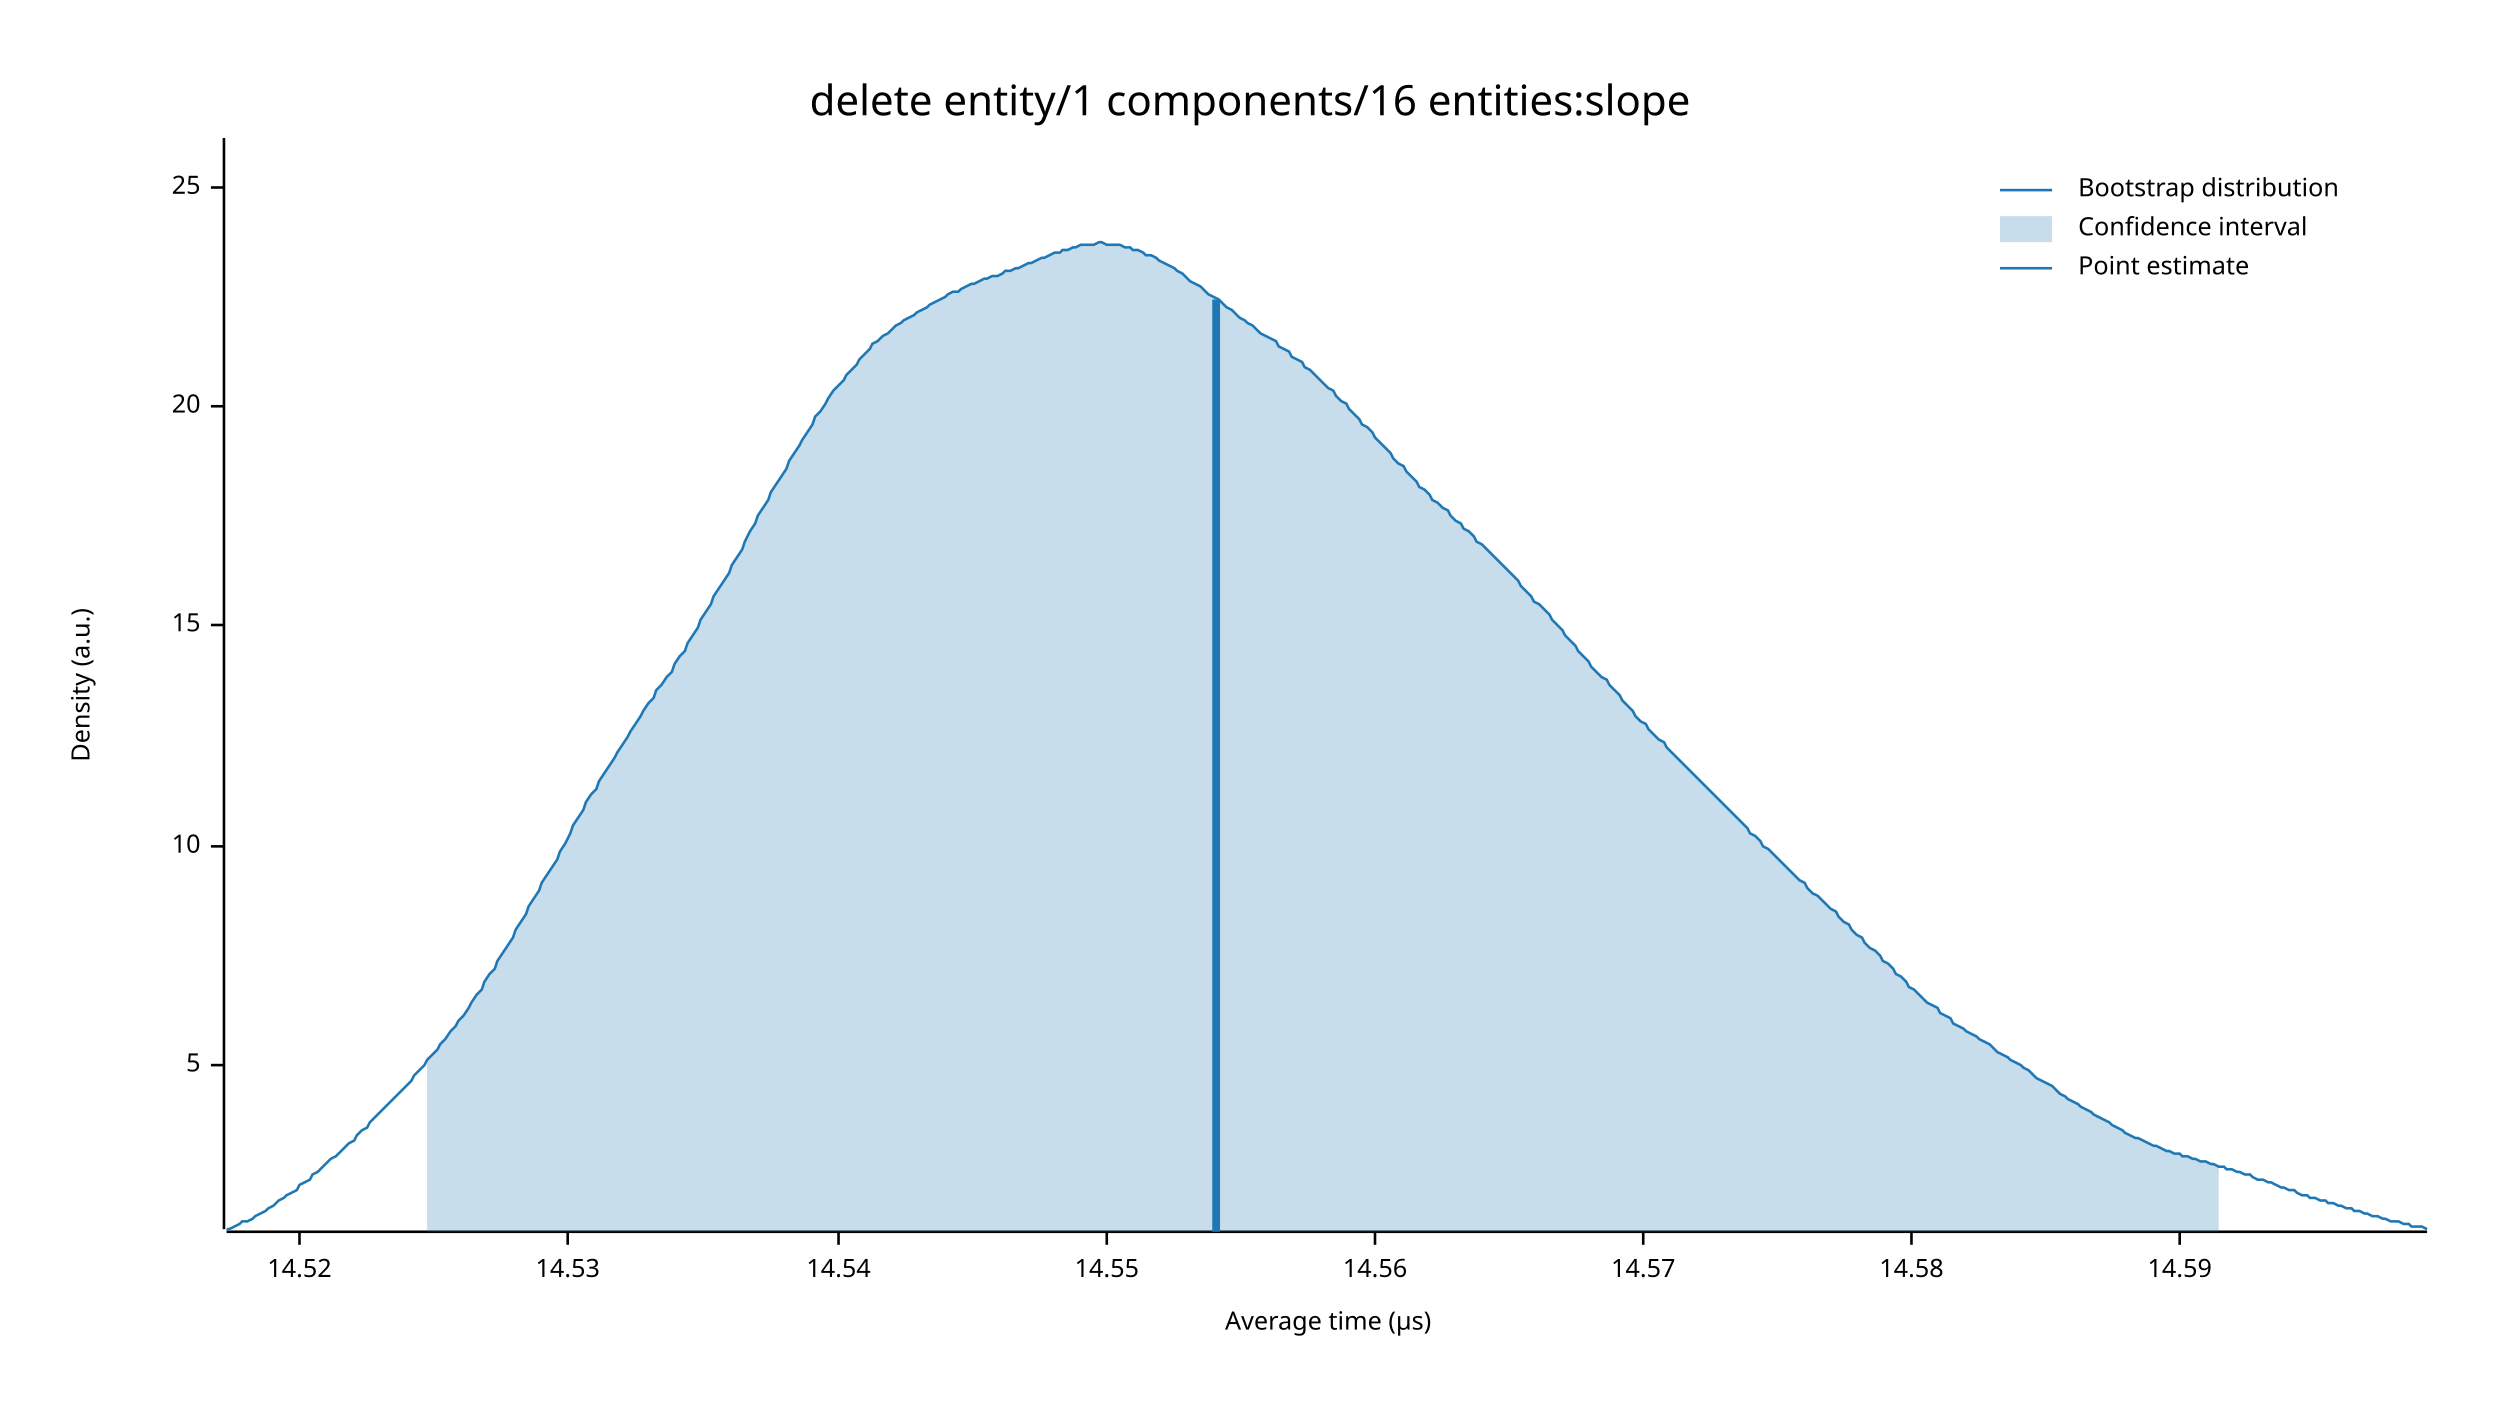
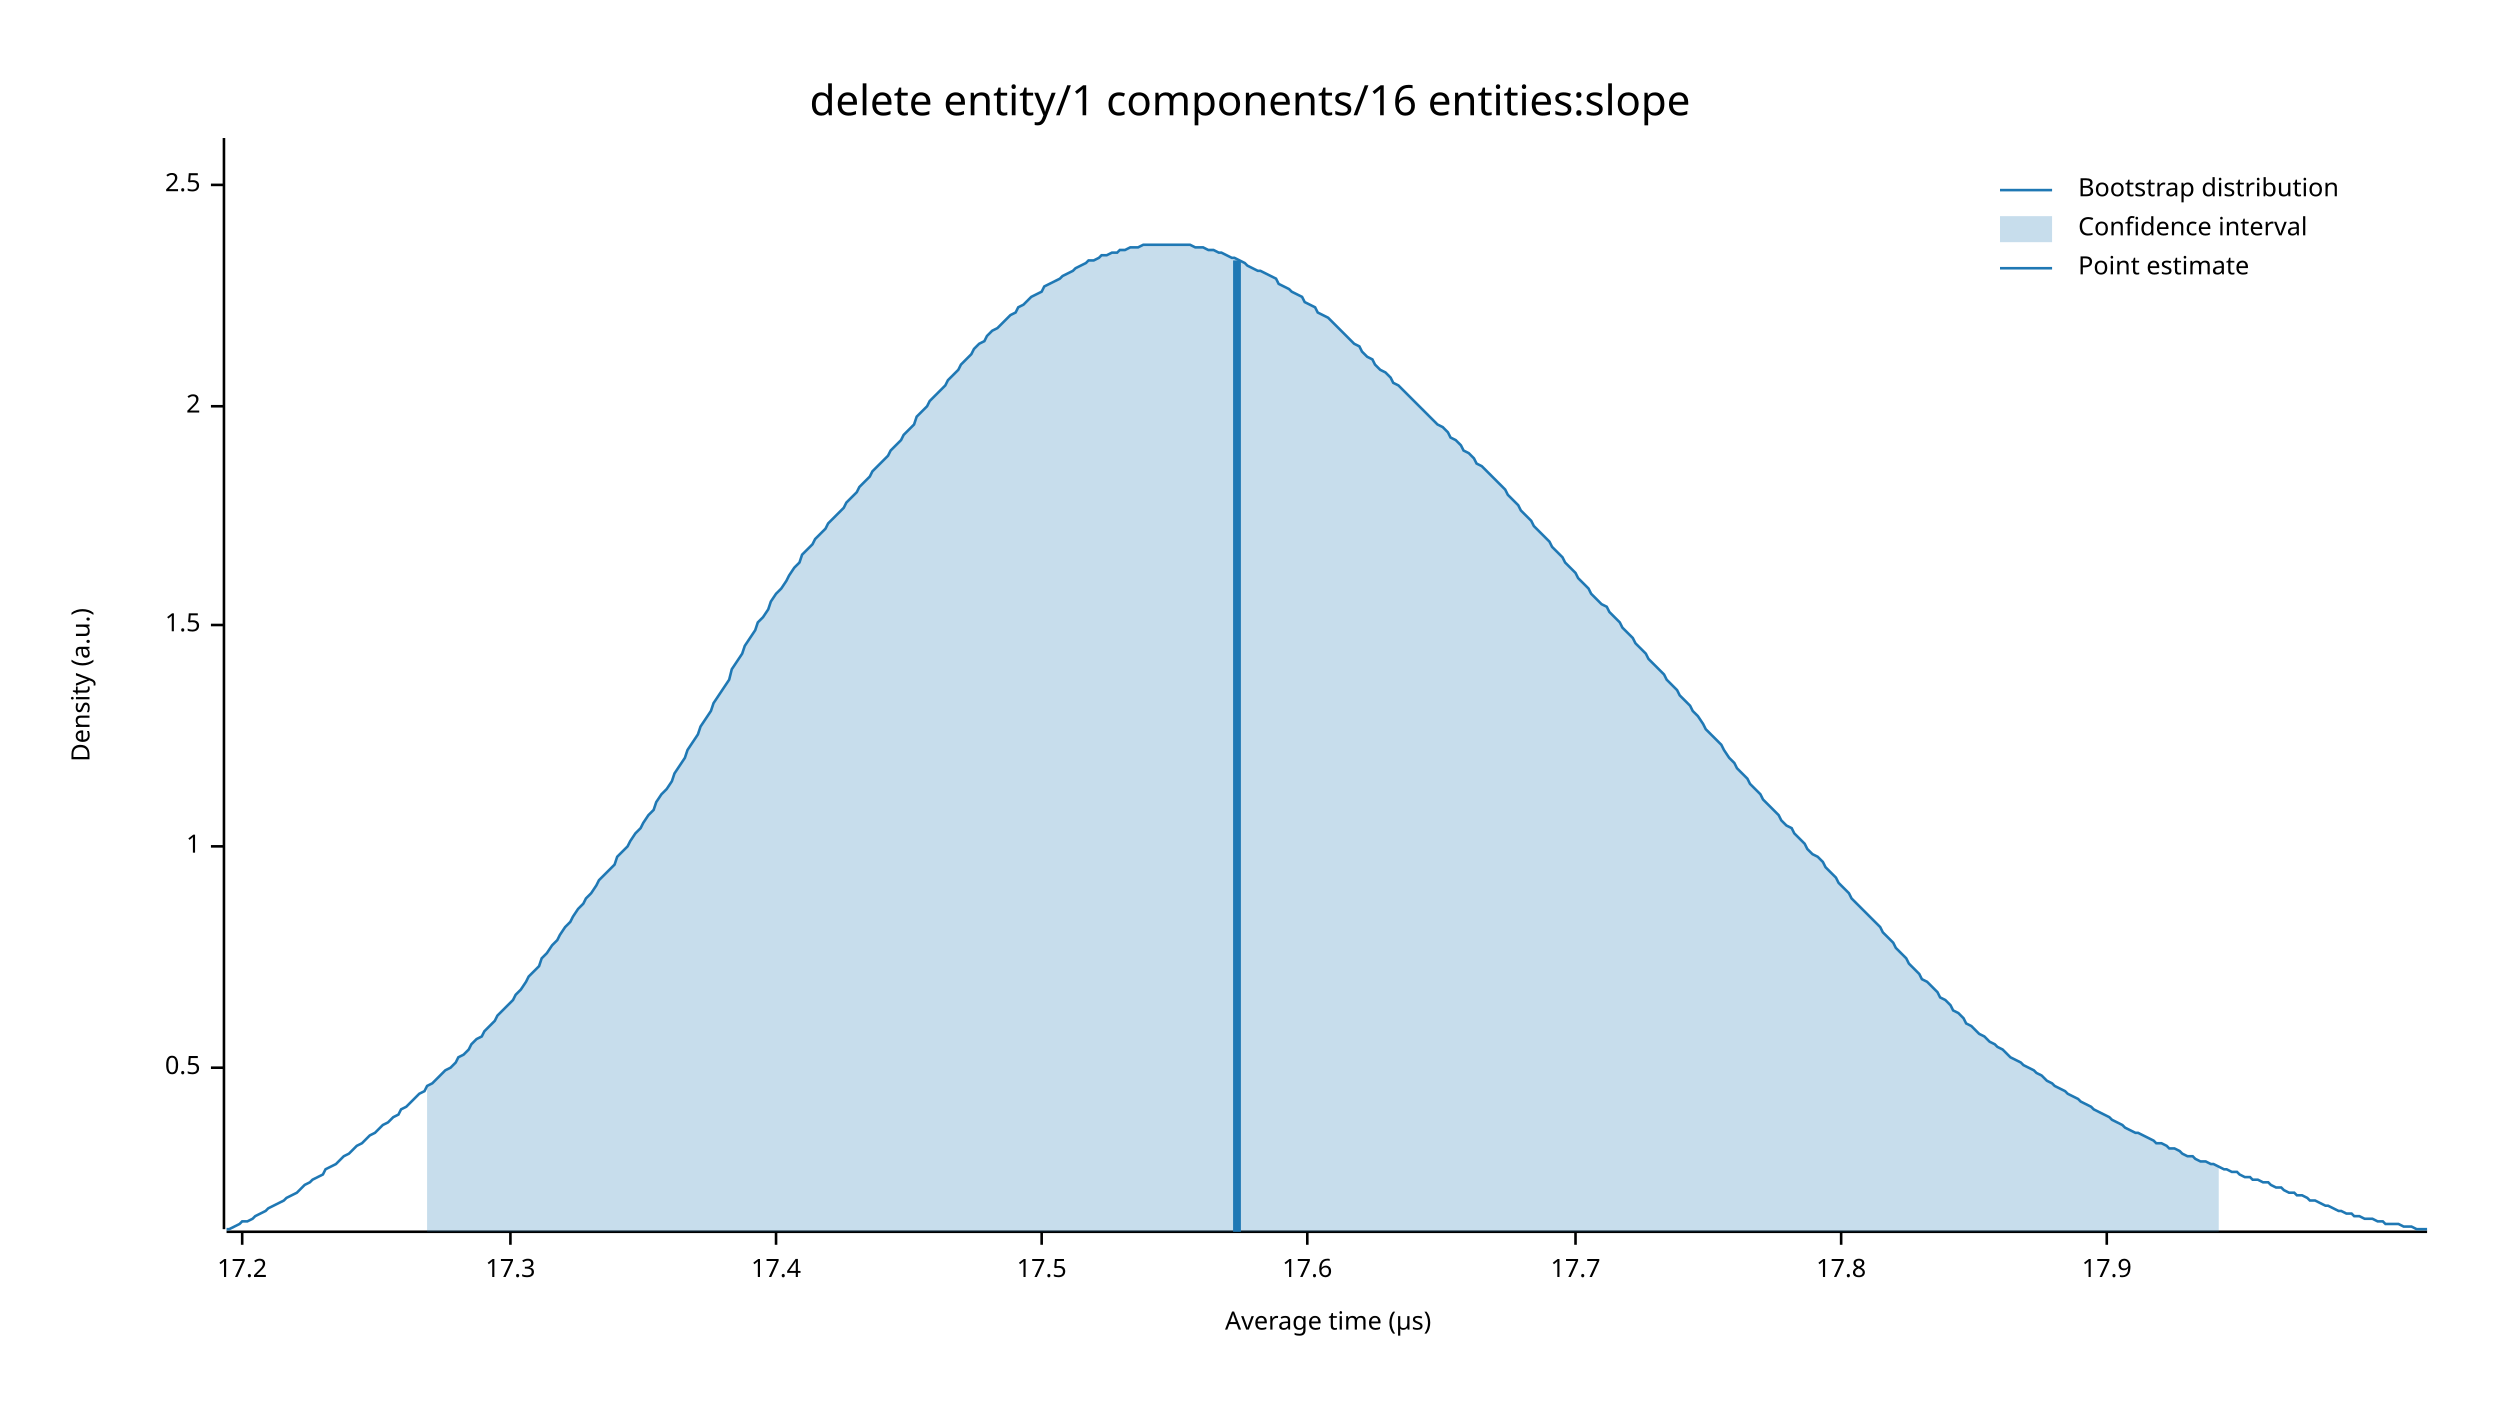
<svg xmlns="http://www.w3.org/2000/svg" width="960" height="540" viewBox="0 0 960 540">
  <text x="480" y="32" dy="0.76em" text-anchor="middle" font-family="sans-serif" font-size="16.129" opacity="1" fill="#000000">
delete entity/1 components/16 entities:slope
</text>
  <text x="27" y="263" dy="0.76em" text-anchor="middle" font-family="sans-serif" font-size="9.677" opacity="1" fill="#000000" transform="rotate(270, 27, 263)">
Density (a.u.)
</text>
  <text x="510" y="513" dy="-0.5ex" text-anchor="middle" font-family="sans-serif" font-size="9.677" opacity="1" fill="#000000">
Average time (µs)
</text>
  <polyline fill="none" opacity="1" stroke="#000000" stroke-width="1" points="86,53 86,472 " />
-   <text x="77" y="409" dy="0.5ex" text-anchor="end" font-family="sans-serif" font-size="9.677" opacity="1" fill="#000000">
- 5
+   <text x="77" y="410" dy="0.5ex" text-anchor="end" font-family="sans-serif" font-size="9.677" opacity="1" fill="#000000">
+ 0.5
</text>
-   <polyline fill="none" opacity="1" stroke="#000000" stroke-width="1" points="81,409 86,409 " />
+   <polyline fill="none" opacity="1" stroke="#000000" stroke-width="1" points="81,410 86,410 " />
  <text x="77" y="325" dy="0.5ex" text-anchor="end" font-family="sans-serif" font-size="9.677" opacity="1" fill="#000000">
- 10
+ 1
</text>
  <polyline fill="none" opacity="1" stroke="#000000" stroke-width="1" points="81,325 86,325 " />
  <text x="77" y="240" dy="0.5ex" text-anchor="end" font-family="sans-serif" font-size="9.677" opacity="1" fill="#000000">
- 15
+ 1.5
</text>
  <polyline fill="none" opacity="1" stroke="#000000" stroke-width="1" points="81,240 86,240 " />
  <text x="77" y="156" dy="0.5ex" text-anchor="end" font-family="sans-serif" font-size="9.677" opacity="1" fill="#000000">
- 20
+ 2
</text>
  <polyline fill="none" opacity="1" stroke="#000000" stroke-width="1" points="81,156 86,156 " />
-   <text x="77" y="72" dy="0.5ex" text-anchor="end" font-family="sans-serif" font-size="9.677" opacity="1" fill="#000000">
- 25
+   <text x="77" y="71" dy="0.5ex" text-anchor="end" font-family="sans-serif" font-size="9.677" opacity="1" fill="#000000">
+ 2.5
</text>
-   <polyline fill="none" opacity="1" stroke="#000000" stroke-width="1" points="81,72 86,72 " />
+   <polyline fill="none" opacity="1" stroke="#000000" stroke-width="1" points="81,71 86,71 " />
  <polyline fill="none" opacity="1" stroke="#000000" stroke-width="1" points="87,473 932,473 " />
-   <text x="115" y="483" dy="0.76em" text-anchor="middle" font-family="sans-serif" font-size="9.677" opacity="1" fill="#000000">
- 14.52
+   <text x="93" y="483" dy="0.76em" text-anchor="middle" font-family="sans-serif" font-size="9.677" opacity="1" fill="#000000">
+ 17.2
</text>
-   <polyline fill="none" opacity="1" stroke="#000000" stroke-width="1" points="115,473 115,478 " />
-   <text x="218" y="483" dy="0.76em" text-anchor="middle" font-family="sans-serif" font-size="9.677" opacity="1" fill="#000000">
- 14.53
+   <polyline fill="none" opacity="1" stroke="#000000" stroke-width="1" points="93,473 93,478 " />
+   <text x="196" y="483" dy="0.76em" text-anchor="middle" font-family="sans-serif" font-size="9.677" opacity="1" fill="#000000">
+ 17.3
</text>
-   <polyline fill="none" opacity="1" stroke="#000000" stroke-width="1" points="218,473 218,478 " />
-   <text x="322" y="483" dy="0.76em" text-anchor="middle" font-family="sans-serif" font-size="9.677" opacity="1" fill="#000000">
- 14.54
+   <polyline fill="none" opacity="1" stroke="#000000" stroke-width="1" points="196,473 196,478 " />
+   <text x="298" y="483" dy="0.76em" text-anchor="middle" font-family="sans-serif" font-size="9.677" opacity="1" fill="#000000">
+ 17.4
</text>
-   <polyline fill="none" opacity="1" stroke="#000000" stroke-width="1" points="322,473 322,478 " />
-   <text x="425" y="483" dy="0.76em" text-anchor="middle" font-family="sans-serif" font-size="9.677" opacity="1" fill="#000000">
- 14.55
+   <polyline fill="none" opacity="1" stroke="#000000" stroke-width="1" points="298,473 298,478 " />
+   <text x="400" y="483" dy="0.76em" text-anchor="middle" font-family="sans-serif" font-size="9.677" opacity="1" fill="#000000">
+ 17.5
</text>
-   <polyline fill="none" opacity="1" stroke="#000000" stroke-width="1" points="425,473 425,478 " />
-   <text x="528" y="483" dy="0.76em" text-anchor="middle" font-family="sans-serif" font-size="9.677" opacity="1" fill="#000000">
- 14.56
+   <polyline fill="none" opacity="1" stroke="#000000" stroke-width="1" points="400,473 400,478 " />
+   <text x="502" y="483" dy="0.76em" text-anchor="middle" font-family="sans-serif" font-size="9.677" opacity="1" fill="#000000">
+ 17.6
</text>
-   <polyline fill="none" opacity="1" stroke="#000000" stroke-width="1" points="528,473 528,478 " />
-   <text x="631" y="483" dy="0.76em" text-anchor="middle" font-family="sans-serif" font-size="9.677" opacity="1" fill="#000000">
- 14.57
+   <polyline fill="none" opacity="1" stroke="#000000" stroke-width="1" points="502,473 502,478 " />
+   <text x="605" y="483" dy="0.76em" text-anchor="middle" font-family="sans-serif" font-size="9.677" opacity="1" fill="#000000">
+ 17.7
</text>
-   <polyline fill="none" opacity="1" stroke="#000000" stroke-width="1" points="631,473 631,478 " />
-   <text x="734" y="483" dy="0.76em" text-anchor="middle" font-family="sans-serif" font-size="9.677" opacity="1" fill="#000000">
- 14.58
+   <polyline fill="none" opacity="1" stroke="#000000" stroke-width="1" points="605,473 605,478 " />
+   <text x="707" y="483" dy="0.76em" text-anchor="middle" font-family="sans-serif" font-size="9.677" opacity="1" fill="#000000">
+ 17.8
</text>
-   <polyline fill="none" opacity="1" stroke="#000000" stroke-width="1" points="734,473 734,478 " />
-   <text x="837" y="483" dy="0.76em" text-anchor="middle" font-family="sans-serif" font-size="9.677" opacity="1" fill="#000000">
- 14.59
+   <polyline fill="none" opacity="1" stroke="#000000" stroke-width="1" points="707,473 707,478 " />
+   <text x="809" y="483" dy="0.76em" text-anchor="middle" font-family="sans-serif" font-size="9.677" opacity="1" fill="#000000">
+ 17.9
</text>
-   <polyline fill="none" opacity="1" stroke="#000000" stroke-width="1" points="837,473 837,478 " />
-   <polyline fill="none" opacity="1" stroke="#1F78B4" stroke-width="1" points="87,472 88,472 90,471 92,470 93,469 95,469 97,468 98,467 100,466 102,465 103,464 105,463 107,461 109,460 110,459 112,458 114,457 115,455 117,454 119,453 120,451 122,450 124,448 125,447 127,445 129,444 131,442 132,441 134,439 136,438 137,436 139,434 141,433 142,431 144,429 146,427 147,426 149,424 151,422 153,420 154,419 156,417 158,415 159,413 161,411 163,409 164,407 166,405 168,403 169,401 171,399 173,396 175,394 176,392 178,390 180,387 181,385 183,382 185,380 186,377 188,374 190,372 191,369 193,366 195,363 197,360 198,357 200,354 202,351 203,348 205,345 207,342 208,339 210,336 212,333 214,330 215,327 217,324 219,320 220,317 222,314 224,311 225,308 227,305 229,303 230,300 232,297 234,294 236,291 237,289 239,286 241,283 242,281 244,278 246,275 247,273 249,270 251,268 252,265 254,263 256,260 258,258 259,255 261,252 263,250 264,247 266,244 268,241 269,238 271,235 273,232 274,229 276,226 278,223 280,220 281,217 283,214 285,211 286,208 288,204 290,201 291,198 293,195 295,192 296,189 298,186 300,183 302,180 303,177 305,174 307,171 308,169 310,166 312,163 313,160 315,158 317,155 318,153 320,150 322,148 324,146 325,144 327,142 329,140 330,138 332,136 334,134 335,132 337,131 339,129 341,128 342,127 344,125 346,124 347,123 349,122 351,121 352,120 354,119 356,118 357,117 359,116 361,115 363,114 364,113 366,112 368,112 369,111 371,110 373,109 374,109 376,108 378,107 379,107 381,106 383,106 385,105 386,104 388,104 390,103 391,103 393,102 395,101 396,101 398,100 400,99 401,99 403,98 405,97 407,97 408,96 410,96 412,95 413,95 415,94 417,94 418,94 420,94 422,93 423,93 425,94 427,94 429,94 430,94 432,95 434,95 435,96 437,96 439,97 440,98 442,98 444,99 445,100 447,101 449,102 451,103 452,104 454,105 456,107 457,108 459,109 461,110 462,111 464,113 466,114 468,115 469,116 471,118 473,119 474,120 476,122 478,123 479,124 481,125 483,127 484,128 486,129 488,130 490,131 491,133 493,134 495,135 496,137 498,138 500,139 501,141 503,142 505,144 506,145 508,147 510,149 512,150 513,152 515,154 517,155 518,157 520,159 522,161 523,163 525,164 527,166 528,168 530,170 532,172 534,174 535,176 537,178 539,179 540,181 542,183 544,185 545,187 547,188 549,190 550,192 552,193 554,195 556,196 557,198 559,200 561,201 562,203 564,204 566,206 567,208 569,209 571,211 573,213 574,214 576,216 578,218 579,219 581,221 583,223 584,225 586,227 588,229 589,231 591,232 593,234 595,236 596,238 598,240 600,242 601,244 603,246 605,248 606,250 608,252 610,254 611,256 613,258 615,260 617,261 618,263 620,265 622,267 623,269 625,271 627,273 628,275 630,277 632,278 633,280 635,282 637,284 639,285 640,287 642,289 644,291 645,292 647,294 649,296 650,297 652,299 654,301 655,302 657,304 659,306 661,308 662,309 664,311 666,313 667,314 669,316 671,318 672,320 674,321 676,323 677,325 679,326 681,328 683,330 684,331 686,333 688,335 689,336 691,338 693,339 694,341 696,343 698,344 700,346 701,347 703,349 705,350 706,352 708,354 710,355 711,357 713,359 715,360 716,362 718,364 720,365 722,367 723,369 725,370 727,372 728,374 730,375 732,377 733,379 735,380 737,382 738,383 740,385 742,386 744,387 745,389 747,390 749,391 750,393 752,394 754,395 755,396 757,397 759,398 760,399 762,400 764,401 766,403 767,404 769,405 771,406 772,407 774,408 776,409 777,410 779,411 781,413 782,414 784,415 786,416 788,417 789,418 791,420 793,421 794,422 796,423 798,424 799,425 801,426 803,427 804,428 806,429 808,430 810,431 811,432 813,433 815,434 816,435 818,436 820,437 821,437 823,438 825,439 827,440 828,440 830,441 832,442 833,442 835,443 837,443 838,444 840,444 842,445 843,445 845,446 847,446 849,447 850,447 852,448 854,448 855,449 857,449 859,450 860,450 862,451 864,451 865,452 867,453 869,453 871,454 872,454 874,455 876,456 877,456 879,457 881,457 882,458 884,459 886,459 887,460 889,460 891,461 893,461 894,462 896,462 898,463 899,463 901,464 903,464 904,465 906,465 908,466 909,466 911,467 913,467 915,468 916,468 918,469 920,469 921,469 923,470 925,470 926,471 928,471 930,471 932,472 " />
-   <polygon opacity="0.25" fill="#1F78B4" points="164,407 166,405 168,403 169,401 171,399 173,396 175,394 176,392 178,390 180,387 181,385 183,382 185,380 186,377 188,374 190,372 191,369 193,366 195,363 197,360 198,357 200,354 202,351 203,348 205,345 207,342 208,339 210,336 212,333 214,330 215,327 217,324 219,320 220,317 222,314 224,311 225,308 227,305 229,303 230,300 232,297 234,294 236,291 237,289 239,286 241,283 242,281 244,278 246,275 247,273 249,270 251,268 252,265 254,263 256,260 258,258 259,255 261,252 263,250 264,247 266,244 268,241 269,238 271,235 273,232 274,229 276,226 278,223 280,220 281,217 283,214 285,211 286,208 288,204 290,201 291,198 293,195 295,192 296,189 298,186 300,183 302,180 303,177 305,174 307,171 308,169 310,166 312,163 313,160 315,158 317,155 318,153 320,150 322,148 324,146 325,144 327,142 329,140 330,138 332,136 334,134 335,132 337,131 339,129 341,128 342,127 344,125 346,124 347,123 349,122 351,121 352,120 354,119 356,118 357,117 359,116 361,115 363,114 364,113 366,112 368,112 369,111 371,110 373,109 374,109 376,108 378,107 379,107 381,106 383,106 385,105 386,104 388,104 390,103 391,103 393,102 395,101 396,101 398,100 400,99 401,99 403,98 405,97 407,97 408,96 410,96 412,95 413,95 415,94 417,94 418,94 420,94 422,93 423,93 425,94 427,94 429,94 430,94 432,95 434,95 435,96 437,96 439,97 440,98 442,98 444,99 445,100 447,101 449,102 451,103 452,104 454,105 456,107 457,108 459,109 461,110 462,111 464,113 466,114 468,115 469,116 471,118 473,119 474,120 476,122 478,123 479,124 481,125 483,127 484,128 486,129 488,130 490,131 491,133 493,134 495,135 496,137 498,138 500,139 501,141 503,142 505,144 506,145 508,147 510,149 512,150 513,152 515,154 517,155 518,157 520,159 522,161 523,163 525,164 527,166 528,168 530,170 532,172 534,174 535,176 537,178 539,179 540,181 542,183 544,185 545,187 547,188 549,190 550,192 552,193 554,195 556,196 557,198 559,200 561,201 562,203 564,204 566,206 567,208 569,209 571,211 573,213 574,214 576,216 578,218 579,219 581,221 583,223 584,225 586,227 588,229 589,231 591,232 593,234 595,236 596,238 598,240 600,242 601,244 603,246 605,248 606,250 608,252 610,254 611,256 613,258 615,260 617,261 618,263 620,265 622,267 623,269 625,271 627,273 628,275 630,277 632,278 633,280 635,282 637,284 639,285 640,287 642,289 644,291 645,292 647,294 649,296 650,297 652,299 654,301 655,302 657,304 659,306 661,308 662,309 664,311 666,313 667,314 669,316 671,318 672,320 674,321 676,323 677,325 679,326 681,328 683,330 684,331 686,333 688,335 689,336 691,338 693,339 694,341 696,343 698,344 700,346 701,347 703,349 705,350 706,352 708,354 710,355 711,357 713,359 715,360 716,362 718,364 720,365 722,367 723,369 725,370 727,372 728,374 730,375 732,377 733,379 735,380 737,382 738,383 740,385 742,386 744,387 745,389 747,390 749,391 750,393 752,394 754,395 755,396 757,397 759,398 760,399 762,400 764,401 766,403 767,404 769,405 771,406 772,407 774,408 776,409 777,410 779,411 781,413 782,414 784,415 786,416 788,417 789,418 791,420 793,421 794,422 796,423 798,424 799,425 801,426 803,427 804,428 806,429 808,430 810,431 811,432 813,433 815,434 816,435 818,436 820,437 821,437 823,438 825,439 827,440 828,440 830,441 832,442 833,442 835,443 837,443 838,444 840,444 842,445 843,445 845,446 847,446 849,447 850,447 852,448 852,473 164,473 " />
-   <polyline fill="none" opacity="1" stroke="#1F78B4" stroke-width="3" points="467,473 467,115 " />
+   <polyline fill="none" opacity="1" stroke="#000000" stroke-width="1" points="809,473 809,478 " />
+   <polyline fill="none" opacity="1" stroke="#1F78B4" stroke-width="1" points="87,472 88,472 90,471 92,470 93,469 95,469 97,468 98,467 100,466 102,465 103,464 105,463 107,462 109,461 110,460 112,459 114,458 115,457 117,455 119,454 120,453 122,452 124,451 125,449 127,448 129,447 131,445 132,444 134,443 136,441 137,440 139,439 141,437 142,436 144,435 146,433 147,432 149,431 151,429 153,428 154,426 156,425 158,423 159,422 161,420 163,419 164,417 166,416 168,414 169,413 171,411 173,410 175,408 176,406 178,405 180,403 181,401 183,399 185,398 186,396 188,394 190,392 191,390 193,388 195,386 197,384 198,382 200,380 202,377 203,375 205,373 207,371 208,368 210,366 212,363 214,361 215,359 217,356 219,354 220,352 222,349 224,347 225,345 227,343 229,340 230,338 232,336 234,334 236,332 237,329 239,327 241,325 242,323 244,320 246,318 247,316 249,313 251,311 252,308 254,305 256,303 258,300 259,297 261,294 263,291 264,288 266,285 268,282 269,279 271,276 273,273 274,270 276,267 278,264 280,261 281,257 283,254 285,251 286,248 288,245 290,242 291,239 293,237 295,234 296,231 298,228 300,226 302,223 303,221 305,218 307,216 308,213 310,211 312,209 313,207 315,205 317,203 318,201 320,199 322,197 324,195 325,193 327,191 329,189 330,187 332,185 334,183 335,181 337,179 339,177 341,175 342,173 344,171 346,169 347,167 349,165 351,163 352,160 354,158 356,156 357,154 359,152 361,150 363,148 364,146 366,144 368,142 369,140 371,138 373,136 374,134 376,132 378,131 379,129 381,127 383,126 385,124 386,123 388,121 390,120 391,118 393,117 395,115 396,114 398,113 400,112 401,110 403,109 405,108 407,107 408,106 410,105 412,104 413,103 415,102 417,101 418,100 420,100 422,99 423,98 425,98 427,97 429,97 430,96 432,96 434,95 435,95 437,95 439,94 440,94 442,94 444,94 445,94 447,94 449,94 451,94 452,94 454,94 456,94 457,94 459,95 461,95 462,95 464,96 466,96 468,97 469,97 471,98 473,99 474,99 476,100 478,101 479,102 481,103 483,104 484,104 486,105 488,106 490,107 491,109 493,110 495,111 496,112 498,113 500,114 501,116 503,117 505,118 506,120 508,121 510,122 512,124 513,125 515,127 517,129 518,130 520,132 522,133 523,135 525,137 527,138 528,140 530,142 532,143 534,145 535,147 537,148 539,150 540,151 542,153 544,155 545,156 547,158 549,160 550,161 552,163 554,164 556,166 557,168 559,169 561,171 562,173 564,174 566,176 567,178 569,179 571,181 573,183 574,184 576,186 578,188 579,190 581,192 583,194 584,196 586,198 588,200 589,202 591,204 593,206 595,208 596,210 598,212 600,214 601,216 603,218 605,220 606,222 608,224 610,226 611,228 613,230 615,232 617,233 618,235 620,237 622,239 623,241 625,243 627,245 628,247 630,249 632,251 633,253 635,255 637,257 639,259 640,261 642,263 644,265 645,267 647,269 649,271 650,273 652,275 654,278 655,280 657,282 659,284 661,286 662,288 664,291 666,293 667,295 669,297 671,299 672,301 674,303 676,305 677,307 679,309 681,311 683,313 684,315 686,317 688,318 689,320 691,322 693,324 694,326 696,328 698,329 700,331 701,333 703,335 705,337 706,339 708,341 710,343 711,345 713,347 715,349 716,350 718,352 720,354 722,356 723,358 725,360 727,362 728,364 730,366 732,368 733,370 735,372 737,374 738,376 740,377 742,379 744,381 745,383 747,384 749,386 750,388 752,389 754,391 755,393 757,394 759,396 760,397 762,398 764,400 766,401 767,402 769,403 771,405 772,406 774,407 776,408 777,409 779,410 781,411 782,412 784,413 786,415 788,416 789,417 791,418 793,419 794,420 796,421 798,422 799,423 801,424 803,425 804,426 806,427 808,428 810,429 811,430 813,431 815,432 816,433 818,434 820,435 821,435 823,436 825,437 827,438 828,439 830,439 832,440 833,441 835,441 837,442 838,443 840,444 842,444 843,445 845,446 847,446 849,447 850,447 852,448 854,449 855,449 857,450 859,450 860,451 862,452 864,452 865,453 867,453 869,454 871,454 872,455 874,456 876,456 877,457 879,458 881,458 882,459 884,459 886,460 887,461 889,461 891,462 893,463 894,463 896,464 898,465 899,465 901,466 903,466 904,467 906,467 908,468 909,468 911,468 913,469 915,469 916,470 918,470 920,470 921,470 923,471 925,471 926,471 928,472 930,472 932,472 " />
+   <polygon opacity="0.25" fill="#1F78B4" points="164,417 166,416 168,414 169,413 171,411 173,410 175,408 176,406 178,405 180,403 181,401 183,399 185,398 186,396 188,394 190,392 191,390 193,388 195,386 197,384 198,382 200,380 202,377 203,375 205,373 207,371 208,368 210,366 212,363 214,361 215,359 217,356 219,354 220,352 222,349 224,347 225,345 227,343 229,340 230,338 232,336 234,334 236,332 237,329 239,327 241,325 242,323 244,320 246,318 247,316 249,313 251,311 252,308 254,305 256,303 258,300 259,297 261,294 263,291 264,288 266,285 268,282 269,279 271,276 273,273 274,270 276,267 278,264 280,261 281,257 283,254 285,251 286,248 288,245 290,242 291,239 293,237 295,234 296,231 298,228 300,226 302,223 303,221 305,218 307,216 308,213 310,211 312,209 313,207 315,205 317,203 318,201 320,199 322,197 324,195 325,193 327,191 329,189 330,187 332,185 334,183 335,181 337,179 339,177 341,175 342,173 344,171 346,169 347,167 349,165 351,163 352,160 354,158 356,156 357,154 359,152 361,150 363,148 364,146 366,144 368,142 369,140 371,138 373,136 374,134 376,132 378,131 379,129 381,127 383,126 385,124 386,123 388,121 390,120 391,118 393,117 395,115 396,114 398,113 400,112 401,110 403,109 405,108 407,107 408,106 410,105 412,104 413,103 415,102 417,101 418,100 420,100 422,99 423,98 425,98 427,97 429,97 430,96 432,96 434,95 435,95 437,95 439,94 440,94 442,94 444,94 445,94 447,94 449,94 451,94 452,94 454,94 456,94 457,94 459,95 461,95 462,95 464,96 466,96 468,97 469,97 471,98 473,99 474,99 476,100 478,101 479,102 481,103 483,104 484,104 486,105 488,106 490,107 491,109 493,110 495,111 496,112 498,113 500,114 501,116 503,117 505,118 506,120 508,121 510,122 512,124 513,125 515,127 517,129 518,130 520,132 522,133 523,135 525,137 527,138 528,140 530,142 532,143 534,145 535,147 537,148 539,150 540,151 542,153 544,155 545,156 547,158 549,160 550,161 552,163 554,164 556,166 557,168 559,169 561,171 562,173 564,174 566,176 567,178 569,179 571,181 573,183 574,184 576,186 578,188 579,190 581,192 583,194 584,196 586,198 588,200 589,202 591,204 593,206 595,208 596,210 598,212 600,214 601,216 603,218 605,220 606,222 608,224 610,226 611,228 613,230 615,232 617,233 618,235 620,237 622,239 623,241 625,243 627,245 628,247 630,249 632,251 633,253 635,255 637,257 639,259 640,261 642,263 644,265 645,267 647,269 649,271 650,273 652,275 654,278 655,280 657,282 659,284 661,286 662,288 664,291 666,293 667,295 669,297 671,299 672,301 674,303 676,305 677,307 679,309 681,311 683,313 684,315 686,317 688,318 689,320 691,322 693,324 694,326 696,328 698,329 700,331 701,333 703,335 705,337 706,339 708,341 710,343 711,345 713,347 715,349 716,350 718,352 720,354 722,356 723,358 725,360 727,362 728,364 730,366 732,368 733,370 735,372 737,374 738,376 740,377 742,379 744,381 745,383 747,384 749,386 750,388 752,389 754,391 755,393 757,394 759,396 760,397 762,398 764,400 766,401 767,402 769,403 771,405 772,406 774,407 776,408 777,409 779,410 781,411 782,412 784,413 786,415 788,416 789,417 791,418 793,419 794,420 796,421 798,422 799,423 801,424 803,425 804,426 806,427 808,428 810,429 811,430 813,431 815,432 816,433 818,434 820,435 821,435 823,436 825,437 827,438 828,439 830,439 832,440 833,441 835,441 837,442 838,443 840,444 842,444 843,445 845,446 847,446 849,447 850,447 852,448 852,473 164,473 " />
+   <polyline fill="none" opacity="1" stroke="#1F78B4" stroke-width="3" points="475,473 475,100 " />
  <text x="798" y="68" dy="0.76em" text-anchor="start" font-family="sans-serif" font-size="9.677" opacity="1" fill="#000000">
Bootstrap distribution
</text>
  <text x="798" y="83" dy="0.76em" text-anchor="start" font-family="sans-serif" font-size="9.677" opacity="1" fill="#000000">
Confidence interval
</text>
  <text x="798" y="98" dy="0.76em" text-anchor="start" font-family="sans-serif" font-size="9.677" opacity="1" fill="#000000">
Point estimate
</text>
  <polyline fill="none" opacity="1" stroke="#1F78B4" stroke-width="1" points="768,73 788,73 " />
  <rect x="768" y="83" width="20" height="10" opacity="0.25" fill="#1F78B4" stroke="none" />
  <polyline fill="none" opacity="1" stroke="#1F78B4" stroke-width="1" points="768,103 788,103 " />
</svg>
